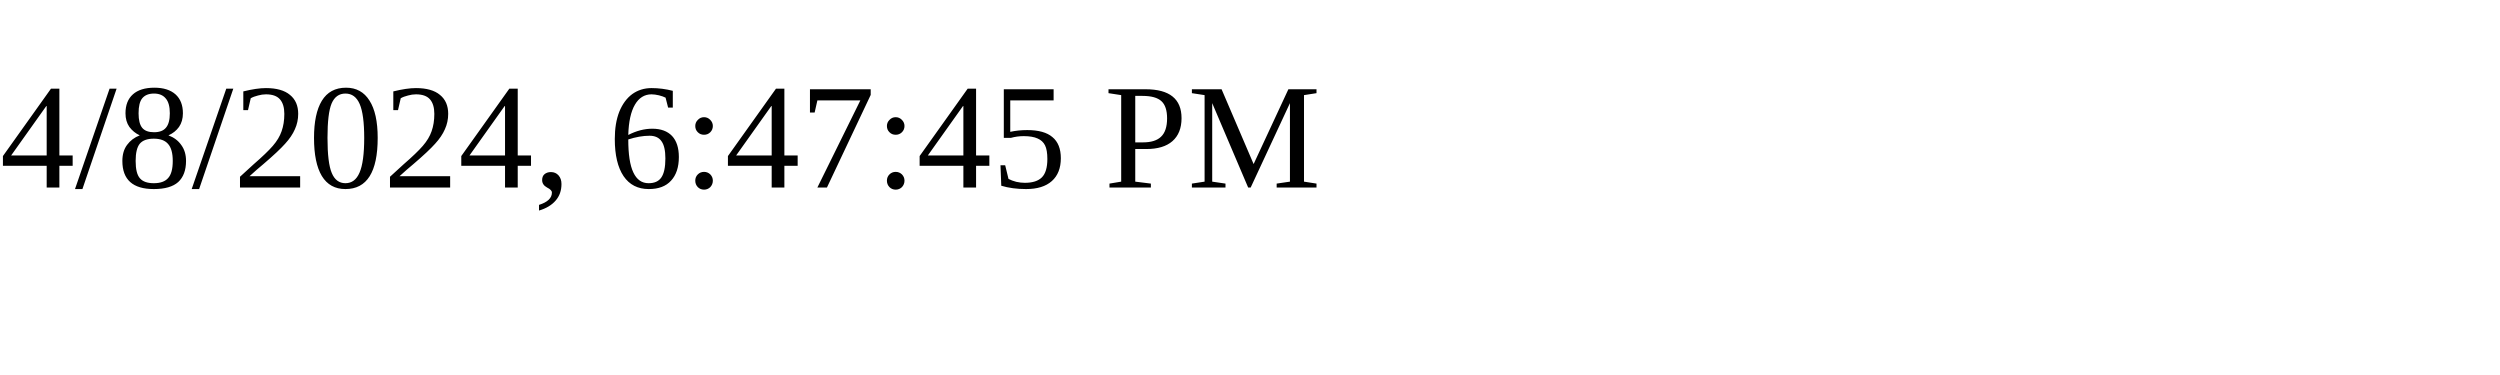
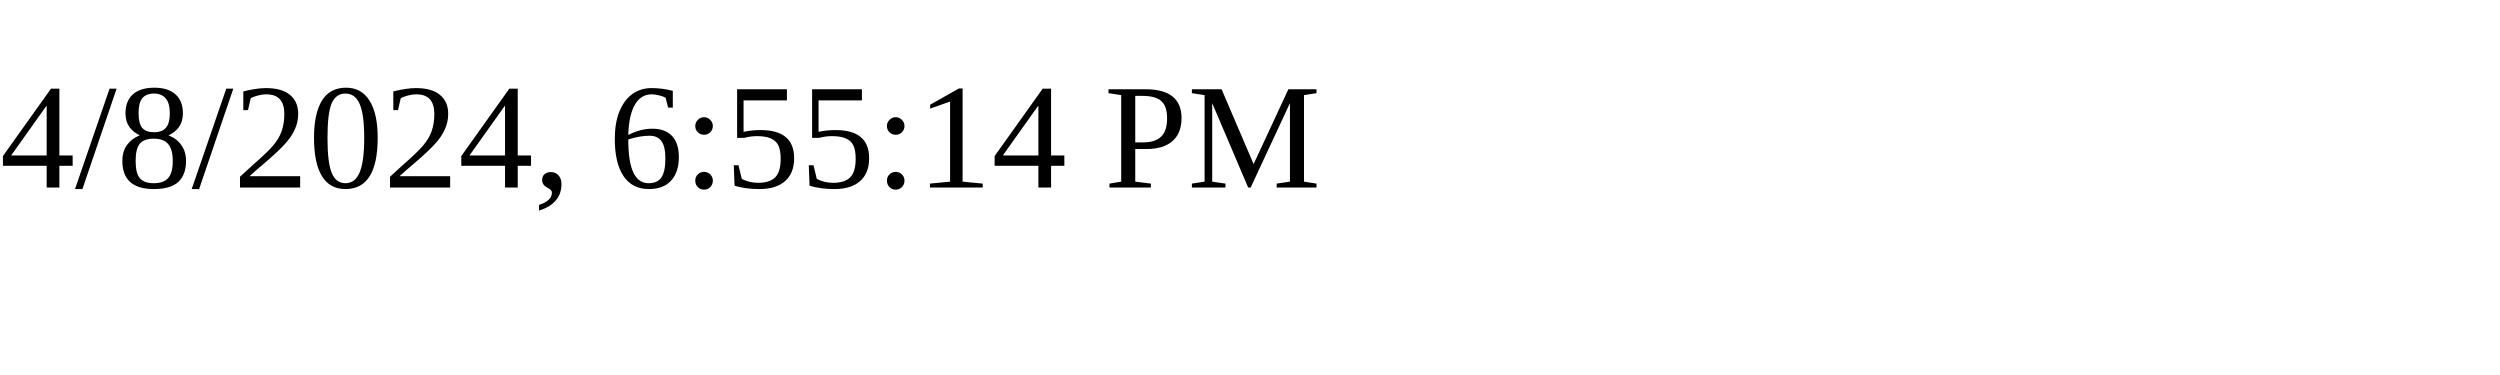
<svg xmlns="http://www.w3.org/2000/svg" height="30" width="200">
-   <text x="0" y="15">4/8/2024, 6:47:45 PM</text>
+   <text x="0" y="15">4/8/2024, 6:55:14 PM</text>
</svg>
